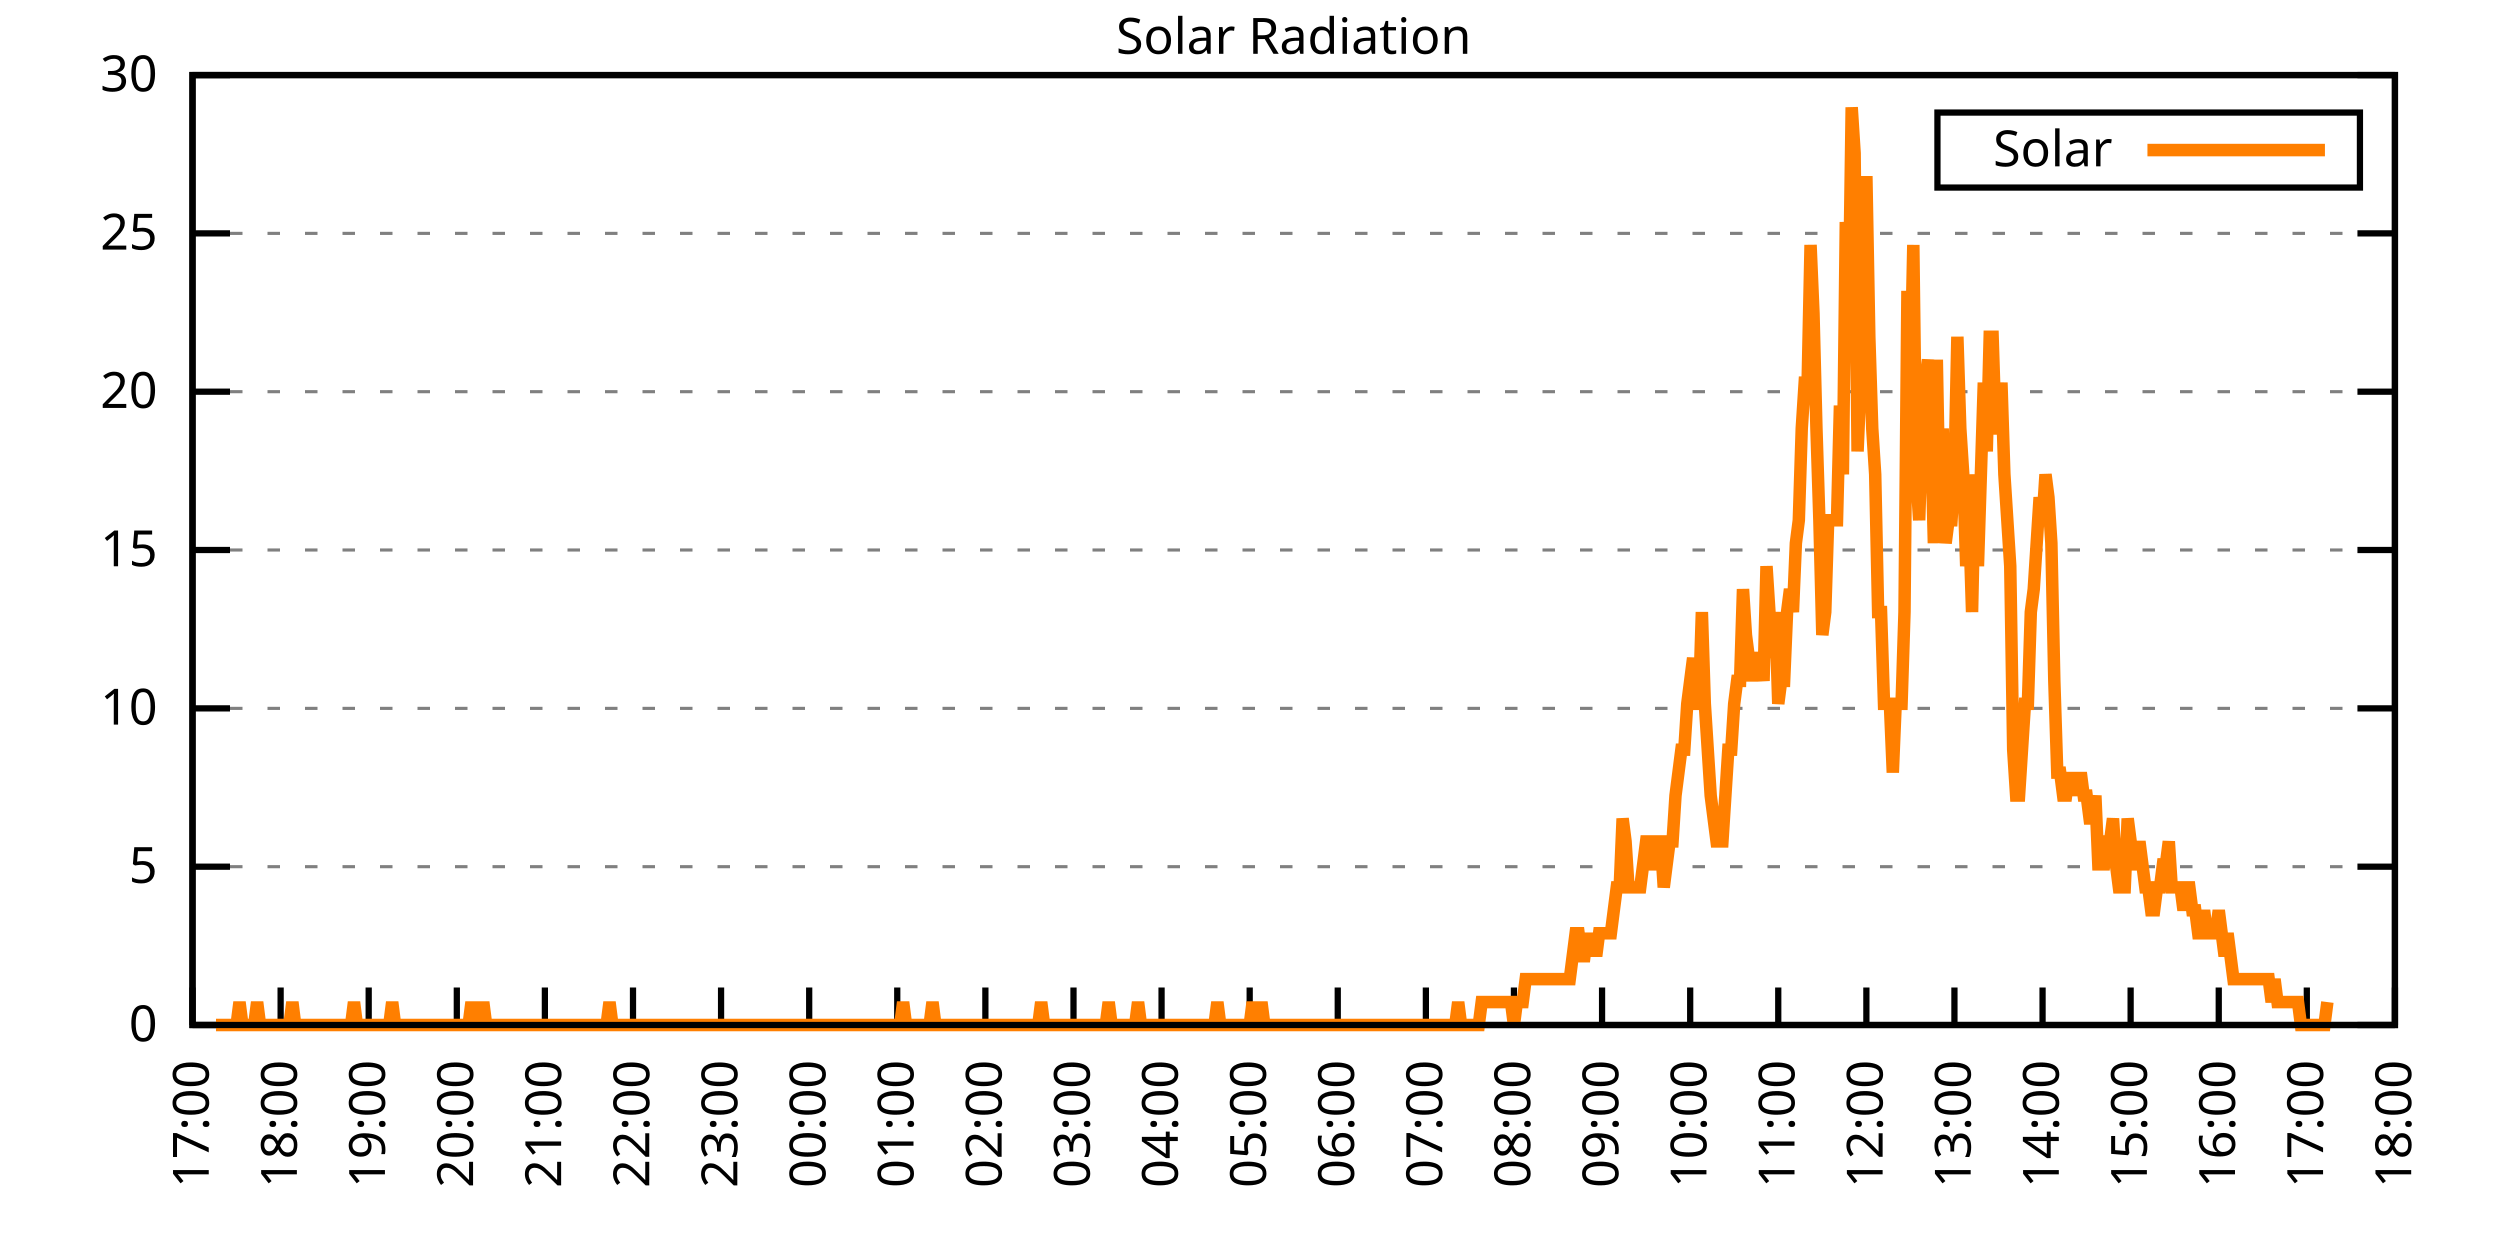
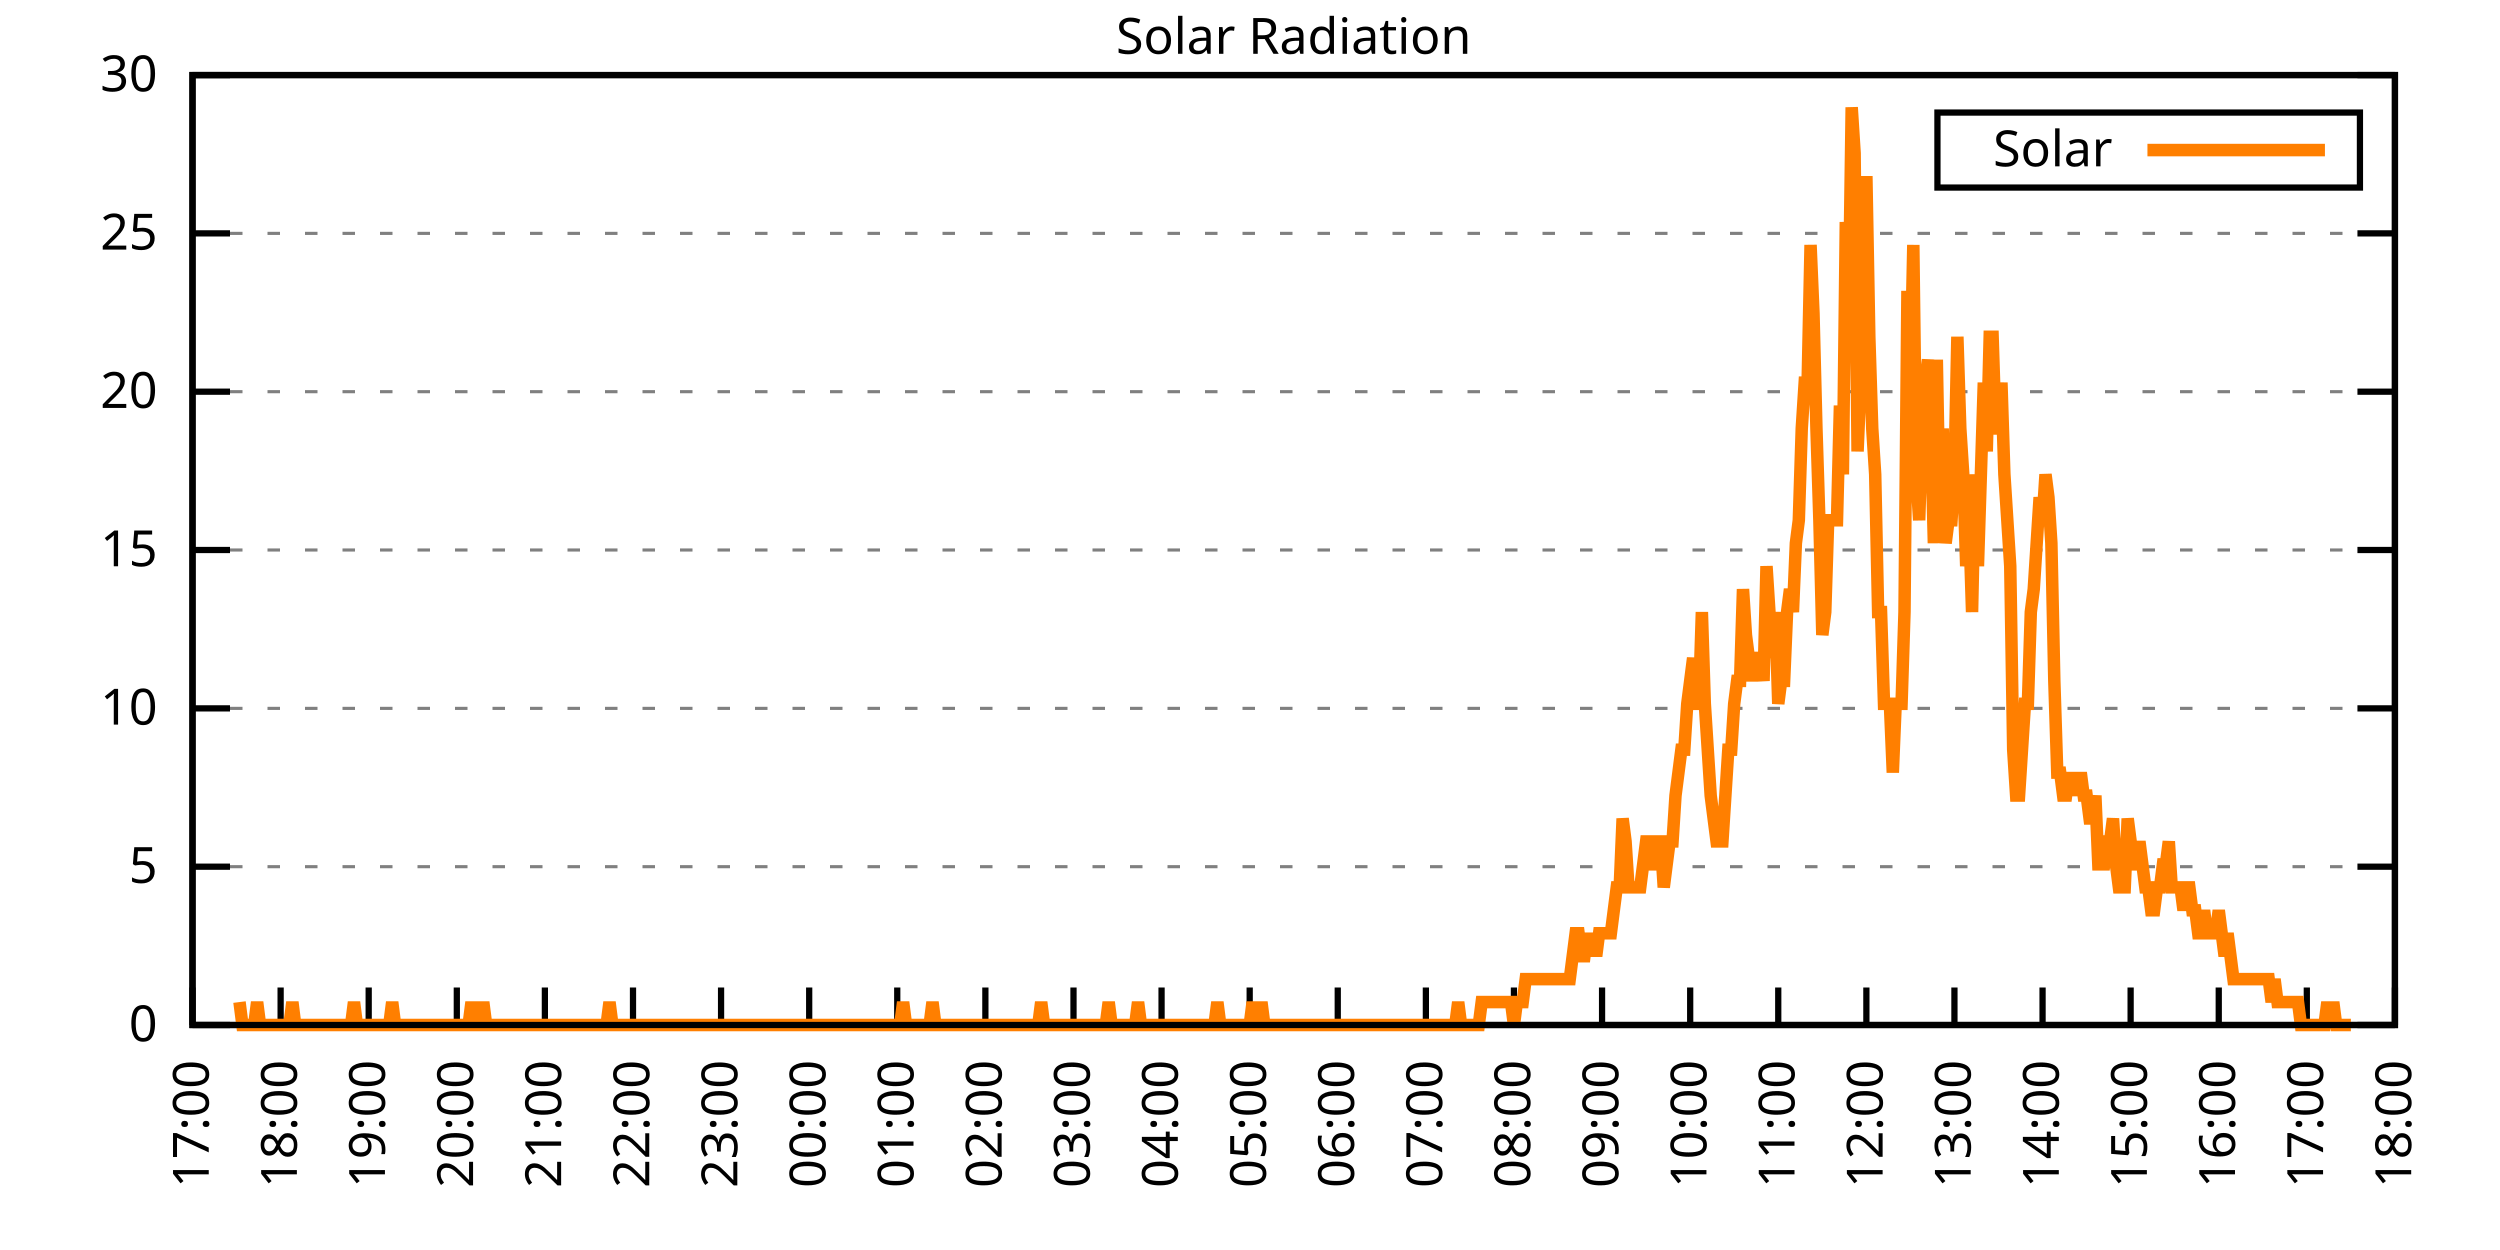
<svg xmlns="http://www.w3.org/2000/svg" xmlns:xlink="http://www.w3.org/1999/xlink" width="400" height="200" viewBox="0 0 400 200">
  <g id="gnuplot_canvas">
    <rect x="0" y="0" width="400" height="200" fill="none" />
    <defs>
      <circle id="gpDot" r="0.5" stroke-width="0.5" stroke="currentColor" />
      <path id="gpPt0" stroke-width="0.333" stroke="currentColor" d="M-1,0 h2 M0,-1 v2" />
      <path id="gpPt1" stroke-width="0.333" stroke="currentColor" d="M-1,-1 L1,1 M1,-1 L-1,1" />
      <path id="gpPt2" stroke-width="0.333" stroke="currentColor" d="M-1,0 L1,0 M0,-1 L0,1 M-1,-1 L1,1 M-1,1 L1,-1" />
      <rect id="gpPt3" stroke-width="0.333" stroke="currentColor" x="-1" y="-1" width="2" height="2" />
      <rect id="gpPt4" stroke-width="0.333" stroke="currentColor" fill="currentColor" x="-1" y="-1" width="2" height="2" />
      <circle id="gpPt5" stroke-width="0.333" stroke="currentColor" cx="0" cy="0" r="1" />
      <use xlink:href="#gpPt5" id="gpPt6" fill="currentColor" stroke="none" />
      <path id="gpPt7" stroke-width="0.333" stroke="currentColor" d="M0,-1.33 L-1.33,0.67 L1.33,0.67 z" />
      <use xlink:href="#gpPt7" id="gpPt8" fill="currentColor" stroke="none" />
      <use xlink:href="#gpPt7" id="gpPt9" stroke="currentColor" transform="rotate(180)" />
      <use xlink:href="#gpPt9" id="gpPt10" fill="currentColor" stroke="none" />
      <use xlink:href="#gpPt3" id="gpPt11" stroke="currentColor" transform="rotate(45)" />
      <use xlink:href="#gpPt11" id="gpPt12" fill="currentColor" stroke="none" />
      <path id="gpPt13" stroke-width="0.333" stroke="currentColor" d="M0,1.330 L1.265,0.411 L0.782,-1.067 L-0.782,-1.076 L-1.265,0.411 z" />
      <use xlink:href="#gpPt13" id="gpPt14" fill="currentColor" stroke="none" />
      <filter id="textbox" filterUnits="objectBoundingBox" x="0" y="0" height="1" width="1">
        <feFlood flood-color="white" flood-opacity="1" result="bgnd" />
        <feComposite in="SourceGraphic" in2="bgnd" operator="atop" />
      </filter>
      <filter id="greybox" filterUnits="objectBoundingBox" x="0" y="0" height="1" width="1">
        <feFlood flood-color="lightgrey" flood-opacity="1" result="grey" />
        <feComposite in="SourceGraphic" in2="grey" operator="atop" />
      </filter>
    </defs>
    <g fill="none" color="white" stroke="currentColor" stroke-width="1.00" stroke-linecap="butt" stroke-linejoin="miter">
</g>
    <g fill="none" color="black" stroke="currentColor" stroke-width="1.00" stroke-linecap="butt" stroke-linejoin="miter">
      <g stroke="none" shape-rendering="crispEdges">
        <polygon fill="rgb(255, 255, 255)" points="30.80,164.00 383.18,164.00 383.18,12.02 30.80,12.02 " />
      </g>
    </g>
    <g fill="none" color="black" stroke="currentColor" stroke-width="1.00" stroke-linecap="butt" stroke-linejoin="miter">
</g>
    <g fill="none" color="black" stroke="black" stroke-width="0.50" stroke-linecap="butt" stroke-linejoin="miter">
</g>
    <g fill="none" color="gray" stroke="currentColor" stroke-width="0.50" stroke-linecap="butt" stroke-linejoin="miter">
      <path stroke="gray" stroke-dasharray="2,4" class="gridline" d="M30.80,164.00 L383.19,164.00  " />
    </g>
    <g fill="none" color="gray" stroke="gray" stroke-width="1.00" stroke-linecap="butt" stroke-linejoin="miter">
</g>
    <g fill="none" color="black" stroke="currentColor" stroke-width="1.00" stroke-linecap="butt" stroke-linejoin="miter">
      <path stroke="black" d="M30.80,164.00 L36.80,164.00 M383.19,164.00 L377.19,164.00  " />
      <g transform="translate(25.20,166.60)" stroke="none" fill="black" font-family="Sans" font-size="8.00" text-anchor="end">
        <text>
          <tspan font-family="Sans"> 0</tspan>
        </text>
      </g>
    </g>
    <g fill="none" color="black" stroke="currentColor" stroke-width="1.00" stroke-linecap="butt" stroke-linejoin="miter">
</g>
    <g fill="none" color="black" stroke="black" stroke-width="0.50" stroke-linecap="butt" stroke-linejoin="miter">
</g>
    <g fill="none" color="gray" stroke="currentColor" stroke-width="0.50" stroke-linecap="butt" stroke-linejoin="miter">
      <path stroke="gray" stroke-dasharray="2,4" class="gridline" d="M30.80,138.67 L383.19,138.67  " />
    </g>
    <g fill="none" color="gray" stroke="gray" stroke-width="1.00" stroke-linecap="butt" stroke-linejoin="miter">
</g>
    <g fill="none" color="black" stroke="currentColor" stroke-width="1.00" stroke-linecap="butt" stroke-linejoin="miter">
      <path stroke="black" d="M30.80,138.67 L36.80,138.67 M383.19,138.67 L377.19,138.67  " />
      <g transform="translate(25.20,141.27)" stroke="none" fill="black" font-family="Sans" font-size="8.00" text-anchor="end">
        <text>
          <tspan font-family="Sans"> 5</tspan>
        </text>
      </g>
    </g>
    <g fill="none" color="black" stroke="currentColor" stroke-width="1.00" stroke-linecap="butt" stroke-linejoin="miter">
</g>
    <g fill="none" color="black" stroke="black" stroke-width="0.50" stroke-linecap="butt" stroke-linejoin="miter">
</g>
    <g fill="none" color="gray" stroke="currentColor" stroke-width="0.50" stroke-linecap="butt" stroke-linejoin="miter">
      <path stroke="gray" stroke-dasharray="2,4" class="gridline" d="M30.80,113.34 L383.19,113.34  " />
    </g>
    <g fill="none" color="gray" stroke="gray" stroke-width="1.00" stroke-linecap="butt" stroke-linejoin="miter">
</g>
    <g fill="none" color="black" stroke="currentColor" stroke-width="1.00" stroke-linecap="butt" stroke-linejoin="miter">
      <path stroke="black" d="M30.80,113.34 L36.80,113.34 M383.19,113.34 L377.19,113.34  " />
      <g transform="translate(25.20,115.94)" stroke="none" fill="black" font-family="Sans" font-size="8.00" text-anchor="end">
        <text>
          <tspan font-family="Sans"> 10</tspan>
        </text>
      </g>
    </g>
    <g fill="none" color="black" stroke="currentColor" stroke-width="1.00" stroke-linecap="butt" stroke-linejoin="miter">
</g>
    <g fill="none" color="black" stroke="black" stroke-width="0.50" stroke-linecap="butt" stroke-linejoin="miter">
</g>
    <g fill="none" color="gray" stroke="currentColor" stroke-width="0.50" stroke-linecap="butt" stroke-linejoin="miter">
      <path stroke="gray" stroke-dasharray="2,4" class="gridline" d="M30.80,88.00 L383.19,88.00  " />
    </g>
    <g fill="none" color="gray" stroke="gray" stroke-width="1.00" stroke-linecap="butt" stroke-linejoin="miter">
</g>
    <g fill="none" color="black" stroke="currentColor" stroke-width="1.00" stroke-linecap="butt" stroke-linejoin="miter">
      <path stroke="black" d="M30.80,88.00 L36.80,88.00 M383.19,88.00 L377.19,88.00  " />
      <g transform="translate(25.20,90.60)" stroke="none" fill="black" font-family="Sans" font-size="8.00" text-anchor="end">
        <text>
          <tspan font-family="Sans"> 15</tspan>
        </text>
      </g>
    </g>
    <g fill="none" color="black" stroke="currentColor" stroke-width="1.00" stroke-linecap="butt" stroke-linejoin="miter">
</g>
    <g fill="none" color="black" stroke="black" stroke-width="0.50" stroke-linecap="butt" stroke-linejoin="miter">
</g>
    <g fill="none" color="gray" stroke="currentColor" stroke-width="0.50" stroke-linecap="butt" stroke-linejoin="miter">
      <path stroke="gray" stroke-dasharray="2,4" class="gridline" d="M30.80,62.67 L383.19,62.67  " />
    </g>
    <g fill="none" color="gray" stroke="gray" stroke-width="1.00" stroke-linecap="butt" stroke-linejoin="miter">
</g>
    <g fill="none" color="black" stroke="currentColor" stroke-width="1.00" stroke-linecap="butt" stroke-linejoin="miter">
      <path stroke="black" d="M30.80,62.67 L36.80,62.67 M383.19,62.67 L377.19,62.67  " />
      <g transform="translate(25.20,65.27)" stroke="none" fill="black" font-family="Sans" font-size="8.00" text-anchor="end">
        <text>
          <tspan font-family="Sans"> 20</tspan>
        </text>
      </g>
    </g>
    <g fill="none" color="black" stroke="currentColor" stroke-width="1.00" stroke-linecap="butt" stroke-linejoin="miter">
</g>
    <g fill="none" color="black" stroke="black" stroke-width="0.50" stroke-linecap="butt" stroke-linejoin="miter">
</g>
    <g fill="none" color="gray" stroke="currentColor" stroke-width="0.50" stroke-linecap="butt" stroke-linejoin="miter">
      <path stroke="gray" stroke-dasharray="2,4" class="gridline" d="M30.80,37.34 L383.19,37.34  " />
    </g>
    <g fill="none" color="gray" stroke="gray" stroke-width="1.00" stroke-linecap="butt" stroke-linejoin="miter">
</g>
    <g fill="none" color="black" stroke="currentColor" stroke-width="1.00" stroke-linecap="butt" stroke-linejoin="miter">
      <path stroke="black" d="M30.80,37.34 L36.80,37.34 M383.19,37.34 L377.19,37.34  " />
      <g transform="translate(25.20,39.94)" stroke="none" fill="black" font-family="Sans" font-size="8.00" text-anchor="end">
        <text>
          <tspan font-family="Sans"> 25</tspan>
        </text>
      </g>
    </g>
    <g fill="none" color="black" stroke="currentColor" stroke-width="1.00" stroke-linecap="butt" stroke-linejoin="miter">
</g>
    <g fill="none" color="black" stroke="black" stroke-width="0.50" stroke-linecap="butt" stroke-linejoin="miter">
</g>
    <g fill="none" color="gray" stroke="currentColor" stroke-width="0.50" stroke-linecap="butt" stroke-linejoin="miter">
      <path stroke="gray" stroke-dasharray="2,4" class="gridline" d="M30.80,12.01 L383.19,12.01  " />
    </g>
    <g fill="none" color="gray" stroke="gray" stroke-width="1.00" stroke-linecap="butt" stroke-linejoin="miter">
</g>
    <g fill="none" color="black" stroke="currentColor" stroke-width="1.00" stroke-linecap="butt" stroke-linejoin="miter">
      <path stroke="black" d="M30.80,12.01 L36.80,12.01 M383.19,12.01 L377.19,12.01  " />
      <g transform="translate(25.20,14.61)" stroke="none" fill="black" font-family="Sans" font-size="8.00" text-anchor="end">
        <text>
          <tspan font-family="Sans"> 30</tspan>
        </text>
      </g>
    </g>
    <g fill="none" color="black" stroke="currentColor" stroke-width="1.00" stroke-linecap="butt" stroke-linejoin="miter">
      <path stroke="black" d="M30.80,164.00 L30.80,158.00  " />
      <g transform="translate(33.40,169.60) rotate(270.00)" stroke="none" fill="black" font-family="Sans" font-size="8.00" text-anchor="end">
        <text>
          <tspan font-family="Sans">17:00</tspan>
        </text>
      </g>
    </g>
    <g fill="none" color="black" stroke="currentColor" stroke-width="1.00" stroke-linecap="butt" stroke-linejoin="miter">
      <path stroke="black" d="M44.90,164.00 L44.90,158.00  " />
      <g transform="translate(47.50,169.60) rotate(270.00)" stroke="none" fill="black" font-family="Sans" font-size="8.00" text-anchor="end">
        <text>
          <tspan font-family="Sans">18:00</tspan>
        </text>
      </g>
    </g>
    <g fill="none" color="black" stroke="currentColor" stroke-width="1.00" stroke-linecap="butt" stroke-linejoin="miter">
      <path stroke="black" d="M58.99,164.00 L58.99,158.00  " />
      <g transform="translate(61.59,169.60) rotate(270.00)" stroke="none" fill="black" font-family="Sans" font-size="8.00" text-anchor="end">
        <text>
          <tspan font-family="Sans">19:00</tspan>
        </text>
      </g>
    </g>
    <g fill="none" color="black" stroke="currentColor" stroke-width="1.00" stroke-linecap="butt" stroke-linejoin="miter">
      <path stroke="black" d="M73.09,164.00 L73.09,158.00  " />
      <g transform="translate(75.69,169.60) rotate(270.00)" stroke="none" fill="black" font-family="Sans" font-size="8.00" text-anchor="end">
        <text>
          <tspan font-family="Sans">20:00</tspan>
        </text>
      </g>
    </g>
    <g fill="none" color="black" stroke="currentColor" stroke-width="1.00" stroke-linecap="butt" stroke-linejoin="miter">
      <path stroke="black" d="M87.18,164.00 L87.18,158.00  " />
      <g transform="translate(89.78,169.60) rotate(270.00)" stroke="none" fill="black" font-family="Sans" font-size="8.00" text-anchor="end">
        <text>
          <tspan font-family="Sans">21:00</tspan>
        </text>
      </g>
    </g>
    <g fill="none" color="black" stroke="currentColor" stroke-width="1.00" stroke-linecap="butt" stroke-linejoin="miter">
      <path stroke="black" d="M101.28,164.00 L101.28,158.00  " />
      <g transform="translate(103.88,169.60) rotate(270.00)" stroke="none" fill="black" font-family="Sans" font-size="8.00" text-anchor="end">
        <text>
          <tspan font-family="Sans">22:00</tspan>
        </text>
      </g>
    </g>
    <g fill="none" color="black" stroke="currentColor" stroke-width="1.00" stroke-linecap="butt" stroke-linejoin="miter">
      <path stroke="black" d="M115.37,164.00 L115.37,158.00  " />
      <g transform="translate(117.97,169.60) rotate(270.00)" stroke="none" fill="black" font-family="Sans" font-size="8.00" text-anchor="end">
        <text>
          <tspan font-family="Sans">23:00</tspan>
        </text>
      </g>
    </g>
    <g fill="none" color="black" stroke="currentColor" stroke-width="1.00" stroke-linecap="butt" stroke-linejoin="miter">
      <path stroke="black" d="M129.47,164.00 L129.47,158.00  " />
      <g transform="translate(132.07,169.60) rotate(270.00)" stroke="none" fill="black" font-family="Sans" font-size="8.00" text-anchor="end">
        <text>
          <tspan font-family="Sans">00:00</tspan>
        </text>
      </g>
    </g>
    <g fill="none" color="black" stroke="currentColor" stroke-width="1.00" stroke-linecap="butt" stroke-linejoin="miter">
      <path stroke="black" d="M143.56,164.00 L143.56,158.00  " />
      <g transform="translate(146.16,169.60) rotate(270.00)" stroke="none" fill="black" font-family="Sans" font-size="8.00" text-anchor="end">
        <text>
          <tspan font-family="Sans">01:00</tspan>
        </text>
      </g>
    </g>
    <g fill="none" color="black" stroke="currentColor" stroke-width="1.00" stroke-linecap="butt" stroke-linejoin="miter">
      <path stroke="black" d="M157.66,164.00 L157.66,158.00  " />
      <g transform="translate(160.26,169.60) rotate(270.00)" stroke="none" fill="black" font-family="Sans" font-size="8.00" text-anchor="end">
        <text>
          <tspan font-family="Sans">02:00</tspan>
        </text>
      </g>
    </g>
    <g fill="none" color="black" stroke="currentColor" stroke-width="1.00" stroke-linecap="butt" stroke-linejoin="miter">
      <path stroke="black" d="M171.76,164.00 L171.76,158.00  " />
      <g transform="translate(174.36,169.60) rotate(270.00)" stroke="none" fill="black" font-family="Sans" font-size="8.00" text-anchor="end">
        <text>
          <tspan font-family="Sans">03:00</tspan>
        </text>
      </g>
    </g>
    <g fill="none" color="black" stroke="currentColor" stroke-width="1.00" stroke-linecap="butt" stroke-linejoin="miter">
      <path stroke="black" d="M185.85,164.00 L185.85,158.00  " />
      <g transform="translate(188.45,169.60) rotate(270.00)" stroke="none" fill="black" font-family="Sans" font-size="8.00" text-anchor="end">
        <text>
          <tspan font-family="Sans">04:00</tspan>
        </text>
      </g>
    </g>
    <g fill="none" color="black" stroke="currentColor" stroke-width="1.00" stroke-linecap="butt" stroke-linejoin="miter">
      <path stroke="black" d="M199.95,164.00 L199.95,158.00  " />
      <g transform="translate(202.55,169.60) rotate(270.00)" stroke="none" fill="black" font-family="Sans" font-size="8.00" text-anchor="end">
        <text>
          <tspan font-family="Sans">05:00</tspan>
        </text>
      </g>
    </g>
    <g fill="none" color="black" stroke="currentColor" stroke-width="1.00" stroke-linecap="butt" stroke-linejoin="miter">
      <path stroke="black" d="M214.04,164.00 L214.04,158.00  " />
      <g transform="translate(216.64,169.60) rotate(270.00)" stroke="none" fill="black" font-family="Sans" font-size="8.00" text-anchor="end">
        <text>
          <tspan font-family="Sans">06:00</tspan>
        </text>
      </g>
    </g>
    <g fill="none" color="black" stroke="currentColor" stroke-width="1.00" stroke-linecap="butt" stroke-linejoin="miter">
      <path stroke="black" d="M228.14,164.00 L228.14,158.00  " />
      <g transform="translate(230.74,169.60) rotate(270.00)" stroke="none" fill="black" font-family="Sans" font-size="8.00" text-anchor="end">
        <text>
          <tspan font-family="Sans">07:00</tspan>
        </text>
      </g>
    </g>
    <g fill="none" color="black" stroke="currentColor" stroke-width="1.00" stroke-linecap="butt" stroke-linejoin="miter">
      <path stroke="black" d="M242.23,164.00 L242.23,158.00  " />
      <g transform="translate(244.83,169.60) rotate(270.00)" stroke="none" fill="black" font-family="Sans" font-size="8.00" text-anchor="end">
        <text>
          <tspan font-family="Sans">08:00</tspan>
        </text>
      </g>
    </g>
    <g fill="none" color="black" stroke="currentColor" stroke-width="1.00" stroke-linecap="butt" stroke-linejoin="miter">
      <path stroke="black" d="M256.33,164.00 L256.33,158.00  " />
      <g transform="translate(258.93,169.60) rotate(270.00)" stroke="none" fill="black" font-family="Sans" font-size="8.00" text-anchor="end">
        <text>
          <tspan font-family="Sans">09:00</tspan>
        </text>
      </g>
    </g>
    <g fill="none" color="black" stroke="currentColor" stroke-width="1.00" stroke-linecap="butt" stroke-linejoin="miter">
      <path stroke="black" d="M270.43,164.00 L270.43,158.00  " />
      <g transform="translate(273.03,169.60) rotate(270.00)" stroke="none" fill="black" font-family="Sans" font-size="8.00" text-anchor="end">
        <text>
          <tspan font-family="Sans">10:00</tspan>
        </text>
      </g>
    </g>
    <g fill="none" color="black" stroke="currentColor" stroke-width="1.00" stroke-linecap="butt" stroke-linejoin="miter">
      <path stroke="black" d="M284.52,164.00 L284.52,158.00  " />
      <g transform="translate(287.12,169.60) rotate(270.00)" stroke="none" fill="black" font-family="Sans" font-size="8.00" text-anchor="end">
        <text>
          <tspan font-family="Sans">11:00</tspan>
        </text>
      </g>
    </g>
    <g fill="none" color="black" stroke="currentColor" stroke-width="1.00" stroke-linecap="butt" stroke-linejoin="miter">
      <path stroke="black" d="M298.62,164.00 L298.62,158.00  " />
      <g transform="translate(301.22,169.60) rotate(270.00)" stroke="none" fill="black" font-family="Sans" font-size="8.00" text-anchor="end">
        <text>
          <tspan font-family="Sans">12:00</tspan>
        </text>
      </g>
    </g>
    <g fill="none" color="black" stroke="currentColor" stroke-width="1.00" stroke-linecap="butt" stroke-linejoin="miter">
      <path stroke="black" d="M312.71,164.00 L312.71,158.00  " />
      <g transform="translate(315.31,169.60) rotate(270.00)" stroke="none" fill="black" font-family="Sans" font-size="8.00" text-anchor="end">
        <text>
          <tspan font-family="Sans">13:00</tspan>
        </text>
      </g>
    </g>
    <g fill="none" color="black" stroke="currentColor" stroke-width="1.00" stroke-linecap="butt" stroke-linejoin="miter">
      <path stroke="black" d="M326.81,164.00 L326.81,158.00  " />
      <g transform="translate(329.41,169.60) rotate(270.00)" stroke="none" fill="black" font-family="Sans" font-size="8.00" text-anchor="end">
        <text>
          <tspan font-family="Sans">14:00</tspan>
        </text>
      </g>
    </g>
    <g fill="none" color="black" stroke="currentColor" stroke-width="1.00" stroke-linecap="butt" stroke-linejoin="miter">
      <path stroke="black" d="M340.90,164.00 L340.90,158.00  " />
      <g transform="translate(343.50,169.60) rotate(270.00)" stroke="none" fill="black" font-family="Sans" font-size="8.00" text-anchor="end">
        <text>
          <tspan font-family="Sans">15:00</tspan>
        </text>
      </g>
    </g>
    <g fill="none" color="black" stroke="currentColor" stroke-width="1.00" stroke-linecap="butt" stroke-linejoin="miter">
      <path stroke="black" d="M355.00,164.00 L355.00,158.00  " />
      <g transform="translate(357.60,169.60) rotate(270.00)" stroke="none" fill="black" font-family="Sans" font-size="8.00" text-anchor="end">
        <text>
          <tspan font-family="Sans">16:00</tspan>
        </text>
      </g>
    </g>
    <g fill="none" color="black" stroke="currentColor" stroke-width="1.00" stroke-linecap="butt" stroke-linejoin="miter">
      <path stroke="black" d="M369.09,164.00 L369.09,158.00  " />
      <g transform="translate(371.69,169.60) rotate(270.00)" stroke="none" fill="black" font-family="Sans" font-size="8.00" text-anchor="end">
        <text>
          <tspan font-family="Sans">17:00</tspan>
        </text>
      </g>
    </g>
    <g fill="none" color="black" stroke="currentColor" stroke-width="1.00" stroke-linecap="butt" stroke-linejoin="miter">
      <path stroke="black" d="M383.19,164.00 L383.19,158.00  " />
      <g transform="translate(385.79,169.60) rotate(270.00)" stroke="none" fill="black" font-family="Sans" font-size="8.00" text-anchor="end">
        <text>
          <tspan font-family="Sans">18:00</tspan>
        </text>
      </g>
    </g>
    <g fill="none" color="black" stroke="currentColor" stroke-width="1.00" stroke-linecap="butt" stroke-linejoin="miter">
</g>
    <g fill="none" color="black" stroke="currentColor" stroke-width="1.00" stroke-linecap="butt" stroke-linejoin="miter">
      <path stroke="black" d="M30.80,12.01 L30.80,164.00 L383.19,164.00 L383.19,12.01 L30.80,12.01 Z  " />
    </g>
    <g fill="none" color="black" stroke="currentColor" stroke-width="1.00" stroke-linecap="butt" stroke-linejoin="miter">
</g>
    <g fill="none" color="black" stroke="currentColor" stroke-width="1.00" stroke-linecap="butt" stroke-linejoin="miter">
      <path stroke="black" d="M309.99,30.01 L309.99,18.01 L377.59,18.01 L377.59,30.01 L309.99,30.01 Z  " />
    </g>
    <g id="Solar_Radiation_plot_1">
      <g fill="none" color="white" stroke="black" stroke-width="2.00" stroke-linecap="butt" stroke-linejoin="miter">
</g>
      <g fill="none" color="black" stroke="currentColor" stroke-width="2.00" stroke-linecap="butt" stroke-linejoin="miter">
        <g transform="translate(337.99,26.61)" stroke="none" fill="black" font-family="Sans" font-size="8.00" text-anchor="end">
          <text>
            <tspan font-family="Sans">Solar</tspan>
          </text>
        </g>
      </g>
      <g fill="none" color="black" stroke="currentColor" stroke-width="2.00" stroke-linecap="butt" stroke-linejoin="miter">
-         <path stroke="rgb(255, 127,   0)" d="M343.59,24.01 L371.99,24.01 M34.56,164.00 L35.03,164.00 L35.50,164.00 L35.97,164.00 L36.44,164.00 L36.91,164.00   L37.38,164.00 L37.85,164.00 L38.32,160.33 L38.79,164.00 L39.26,164.00 L39.73,164.00 L40.20,164.00 L40.67,164.00   L41.14,160.33 L41.61,164.00 L42.08,164.00 L42.55,164.00 L43.02,164.00 L43.49,164.00 L43.96,164.00 L44.43,164.00   L44.90,164.00 L45.37,164.00 L45.84,164.00 L46.31,164.00 L46.78,160.33 L47.24,164.00 L47.71,164.00 L48.18,164.00   L48.65,164.00 L49.12,164.00 L49.59,164.00 L50.06,164.00 L50.53,164.00 L51.00,164.00 L51.47,164.00 L51.94,164.00   L52.41,164.00 L52.88,164.00 L53.35,164.00 L53.82,164.00 L54.29,164.00 L54.76,164.00 L55.23,164.00 L55.70,164.00   L56.17,164.00 L56.64,160.33 L57.11,164.00 L57.58,164.00 L58.05,164.00 L58.52,164.00 L58.99,164.00 L59.46,164.00   L59.93,164.00 L60.40,164.00 L60.87,164.00 L61.34,164.00 L61.81,164.00 L62.28,164.00 L62.75,160.33 L63.22,164.00   L63.69,164.00 L64.16,164.00 L64.63,164.00 L65.10,164.00 L65.57,164.00 L66.04,164.00 L66.51,164.00 L66.98,164.00   L67.45,164.00 L67.92,164.00 L68.39,164.00 L68.86,164.00 L69.33,164.00 L69.80,164.00 L70.27,164.00 L70.74,164.00   L71.21,164.00 L71.68,164.00 L72.15,164.00 L72.62,164.00 L73.09,164.00 L73.56,164.00 L74.03,164.00 L74.50,164.00   L74.97,164.00 L75.44,160.33 L75.91,164.00 L76.38,164.00 L76.85,164.00 L77.32,160.33 L77.79,164.00 L78.26,164.00   L78.73,164.00 L79.19,164.00 L79.66,164.00 L80.13,164.00 L80.60,164.00 L81.07,164.00 L81.54,164.00 L82.01,164.00   L82.48,164.00 L82.95,164.00 L83.42,164.00 L83.89,164.00 L84.36,164.00 L84.83,164.00 L85.30,164.00 L85.77,164.00   L86.24,164.00 L86.71,164.00 L87.18,164.00 L87.65,164.00 L88.12,164.00 L88.59,164.00 L89.06,164.00 L89.53,164.00   L90.00,164.00 L90.47,164.00 L90.94,164.00 L91.41,164.00 L91.88,164.00 L92.35,164.00 L92.82,164.00 L93.29,164.00   L93.76,164.00 L94.23,164.00 L94.70,164.00 L95.17,164.00 L95.64,164.00 L96.11,164.00 L96.58,164.00 L97.05,164.00   L97.52,160.33 L97.99,164.00 L98.46,164.00 L98.93,164.00 L99.40,164.00 L99.87,164.00 L100.34,164.00 L100.81,164.00   L101.28,164.00 L101.75,164.00 L102.22,164.00 L102.69,164.00 L103.16,164.00 L103.63,164.00 L104.10,164.00 L104.57,164.00   L105.04,164.00 L105.51,164.00 L105.98,164.00 L106.45,164.00 L106.92,164.00 L107.39,164.00 L107.86,164.00 L108.33,164.00   L108.80,164.00 L109.27,164.00 L109.74,164.00 L110.21,164.00 L110.68,164.00 L111.14,164.00 L111.61,164.00 L112.08,164.00   L112.55,164.00 L113.02,164.00 L113.49,164.00 L113.96,164.00 L114.43,164.00 L114.90,164.00 L115.37,164.00 L115.84,164.00   L116.31,164.00 L116.78,164.00 L117.25,164.00 L117.72,164.00 L118.19,164.00 L118.66,164.00 L119.13,164.00 L119.60,164.00   L120.07,164.00 L120.54,164.00 L121.01,164.00 L121.48,164.00 L121.95,164.00 L122.42,164.00 L122.89,164.00 L123.36,164.00   L123.83,164.00 L124.30,164.00 L124.77,164.00 L125.24,164.00 L125.71,164.00 L126.18,164.00 L126.65,164.00 L127.12,164.00   L127.59,164.00 L128.06,164.00 L128.53,164.00 L129.00,164.00 L129.47,164.00 L129.94,164.00 L130.41,164.00 L130.88,164.00   L131.35,164.00 L131.82,164.00 L132.29,164.00 L132.76,164.00 L133.23,164.00 L133.70,164.00 L134.17,164.00 L134.64,164.00   L135.11,164.00 L135.58,164.00 L136.05,164.00 L136.52,164.00 L136.99,164.00 L137.46,164.00 L137.93,164.00 L138.40,164.00   L138.87,164.00 L139.34,164.00 L139.81,164.00 L140.28,164.00 L140.75,164.00 L141.22,164.00 L141.69,164.00 L142.16,164.00   L142.63,164.00 L143.09,164.00 L143.56,164.00 L144.03,164.00 L144.50,160.33 L144.97,164.00 L145.44,164.00 L145.91,164.00   L146.38,164.00 L146.85,164.00 L147.32,164.00 L147.79,164.00 L148.26,164.00 L148.73,164.00 L149.20,160.33 L149.67,164.00   L150.14,164.00 L150.61,164.00 L151.08,164.00 L151.55,164.00 L152.02,164.00 L152.49,164.00 L152.96,164.00 L153.43,164.00   L153.90,164.00 L154.37,164.00 L154.84,164.00 L155.31,164.00 L155.78,164.00 L156.25,164.00 L156.72,164.00 L157.19,164.00   L157.66,164.00 L158.13,164.00 L158.60,164.00 L159.07,164.00 L159.54,164.00 L160.01,164.00 L160.48,164.00 L160.95,164.00   L161.42,164.00 L161.89,164.00 L162.36,164.00 L162.83,164.00 L163.30,164.00 L163.77,164.00 L164.24,164.00 L164.71,164.00   L165.18,164.00 L165.65,164.00 L166.12,164.00 L166.59,160.33 L167.06,164.00 L167.53,164.00 L168.00,164.00 L168.47,164.00   L168.94,164.00 L169.41,164.00 L169.88,164.00 L170.35,164.00 L170.82,164.00 L171.29,164.00 L171.76,164.00 L172.23,164.00   L172.70,164.00 L173.17,164.00 L173.64,164.00 L174.11,164.00 L174.58,164.00 L175.04,164.00 L175.51,164.00 L175.98,164.00   L176.45,164.00 L176.92,164.00 L177.39,160.33 L177.86,164.00 L178.33,164.00 L178.80,164.00 L179.27,164.00 L179.74,164.00   L180.21,164.00 L180.68,164.00 L181.15,164.00 L181.62,164.00 L182.09,160.33 L182.56,164.00 L183.03,164.00 L183.50,164.00   L183.97,164.00 L184.44,164.00 L184.91,164.00 L185.38,164.00 L185.85,164.00 L186.32,164.00 L186.79,164.00 L187.26,164.00   L187.73,164.00 L188.20,164.00 L188.67,164.00 L189.14,164.00 L189.61,164.00 L190.08,164.00 L190.55,164.00 L191.02,164.00   L191.49,164.00 L191.96,164.00 L192.43,164.00 L192.90,164.00 L193.37,164.00 L193.84,164.00 L194.31,164.00 L194.78,160.33   L195.25,164.00 L195.72,164.00 L196.19,164.00 L196.66,164.00 L197.13,164.00 L197.60,164.00 L198.07,164.00 L198.54,164.00   L199.01,164.00 L199.48,164.00 L199.95,164.00 L200.42,160.33 L200.89,164.00 L201.36,164.00 L201.83,160.33 L202.30,164.00   L202.77,164.00 L203.24,164.00 L203.71,164.00 L204.18,164.00 L204.65,164.00 L205.12,164.00 L205.59,164.00 L206.06,164.00   L206.53,164.00 L207.00,164.00 L207.46,164.00 L207.93,164.00 L208.40,164.00 L208.87,164.00 L209.34,164.00 L209.81,164.00   L210.28,164.00 L210.75,164.00 L211.22,164.00 L211.69,164.00 L212.16,164.00 L212.63,164.00 L213.10,164.00 L213.57,164.00   L214.04,164.00 L214.51,164.00 L214.98,164.00 L215.45,164.00 L215.92,164.00 L216.39,164.00 L216.86,164.00 L217.33,164.00   L217.80,164.00 L218.27,164.00 L218.74,164.00 L219.21,164.00 L219.68,164.00 L220.15,164.00 L220.62,164.00 L221.09,164.00   L221.56,164.00 L222.03,164.00 L222.50,164.00 L222.97,164.00 L223.44,164.00 L223.91,164.00 L224.38,164.00 L224.85,164.00   L225.32,164.00 L225.79,164.00 L226.26,164.00 L226.73,164.00 L227.20,164.00 L227.67,164.00 L228.14,164.00 L228.61,164.00   L229.08,164.00 L229.55,164.00 L230.02,164.00 L230.49,164.00 L230.96,164.00 L231.43,164.00 L231.90,164.00 L232.37,164.00   L232.84,164.00 L233.31,160.33 L233.78,164.00 L234.25,164.00 L234.72,164.00 L235.19,164.00 L235.66,164.00 L236.13,164.00   L236.60,164.00 L237.07,160.33 L237.54,160.33 L238.01,160.33 L238.48,160.33 L238.95,160.33 L239.41,160.33 L239.88,160.33   L240.35,160.33 L240.82,160.33 L241.29,160.33 L241.76,160.33 L242.23,164.00 L242.70,160.33 L243.17,160.33 L243.64,160.33   L244.11,156.66 L244.58,156.66 L245.05,156.66 L245.52,156.66 L245.99,156.66 L246.46,156.66 L246.93,156.66 L247.40,156.66   L247.87,156.66 L248.34,156.66 L248.81,156.66 L249.28,156.66 L249.75,156.66 L250.22,156.66 L250.69,156.66 L251.16,156.66   L251.63,152.99 L252.10,149.32 L252.57,149.32 L253.04,152.99 L253.51,152.99 L253.98,149.32 L254.45,152.99 L254.92,149.32   L255.39,152.99 L255.86,149.32 L256.33,149.32 L256.80,149.32 L257.27,149.32 L257.74,149.32 L258.21,145.65 L258.68,141.98   L259.15,141.98 L259.62,130.96 L260.09,134.63 L260.56,141.98 L261.03,141.98 L261.50,141.98 L261.97,141.98 L262.44,141.98   L262.91,138.30 L263.38,134.63 L263.85,134.63 L264.32,138.30 L264.79,138.30 L265.26,134.63 L265.73,134.63 L266.20,141.98   L266.67,138.30 L267.14,134.63 L267.61,134.63 L268.08,127.29 L268.55,123.62 L269.02,119.95 L269.49,119.95 L269.96,112.61   L270.43,108.94 L270.90,105.27 L271.36,112.61 L271.83,112.61 L272.30,97.93 L272.77,112.61 L273.24,119.95 L273.71,127.29   L274.18,130.96 L274.65,134.63 L275.12,134.63 L275.59,134.63 L276.06,127.29 L276.53,119.95 L277.00,119.95 L277.47,112.61   L277.94,108.94 L278.41,108.94 L278.88,94.26 L279.35,101.60 L279.82,105.27 L280.29,108.94 L280.76,105.27 L281.23,105.27   L281.70,105.27 L282.17,108.94 L282.64,90.59 L283.11,97.93 L283.58,105.27 L284.05,97.93 L284.52,112.61 L284.99,108.94   L285.46,108.94 L285.93,97.93 L286.40,94.26 L286.87,97.93 L287.34,86.91 L287.81,83.24 L288.28,68.56 L288.75,61.22   L289.22,61.22 L289.69,39.19 L290.16,50.21 L290.63,68.56 L291.10,83.24 L291.57,101.60 L292.04,97.93 L292.51,83.24   L292.98,83.24 L293.45,83.24 L293.92,83.24 L294.39,64.89 L294.86,75.90 L295.33,35.52 L295.80,50.21 L296.27,17.17   L296.74,24.51 L297.21,72.23 L297.68,61.22 L298.15,46.54 L298.62,28.18 L299.09,53.88 L299.56,68.56 L300.03,75.90   L300.50,97.93 L300.97,97.93 L301.44,112.61 L301.91,112.61 L302.38,112.61 L302.85,123.62 L303.31,112.61 L303.78,112.61   L304.25,112.61 L304.72,97.93 L305.19,46.54 L305.66,61.22 L306.13,39.19 L306.60,75.90 L307.07,83.24 L307.54,68.56   L308.01,61.22 L308.48,57.55 L308.95,68.56 L309.42,86.91 L309.89,57.55 L310.36,83.24 L310.83,68.56 L311.30,86.91   L311.77,83.24 L312.24,83.24 L312.71,75.90 L313.18,53.88 L313.65,68.56 L314.12,75.90 L314.59,90.59 L315.06,83.24   L315.53,97.93 L316.00,75.90 L316.47,90.59 L316.94,75.90 L317.41,61.22 L317.88,72.23 L318.35,53.88 L318.82,53.88   L319.29,68.56 L319.76,68.56 L320.23,61.22 L320.70,75.90 L321.17,83.24 L321.64,90.59 L322.11,119.95 L322.58,127.29   L323.05,127.29 L323.52,119.95 L323.99,112.61 L324.46,112.61 L324.93,97.93 L325.40,94.26 L325.87,86.91 L326.34,79.57   L326.81,83.24 L327.28,75.90 L327.75,79.57 L328.22,86.91 L328.69,108.94 L329.16,123.62 L329.63,123.62 L330.10,127.29   L330.57,127.29 L331.04,123.62 L331.51,127.29 L331.98,123.62 L332.45,127.29 L332.92,123.62 L333.39,127.29 L333.86,127.29   L334.33,130.96 L334.80,130.96 L335.26,127.29 L335.73,138.30 L336.20,138.30 L336.67,138.30 L337.14,134.63 L337.61,134.63   L338.08,130.96 L338.55,138.30 L339.02,141.98 L339.49,141.98 L339.96,141.98 L340.43,130.96 L340.90,134.63 L341.37,138.30   L341.84,138.30 L342.31,134.63 L342.78,138.30 L343.25,141.98 L343.72,141.98 L344.19,145.65 L344.66,145.65 L345.13,141.98   L345.60,141.98 L346.07,138.30 L346.54,138.30 L347.01,134.63 L347.48,141.98 L347.95,141.98 L348.42,141.98 L348.89,141.98   L349.36,145.65 L349.83,141.98 L350.30,141.98 L350.77,145.65 L351.24,145.65 L351.71,149.32 L352.18,149.32 L352.65,145.65   L353.12,149.32 L353.59,149.32 L354.06,149.32 L354.53,149.32 L355.00,145.65 L355.47,149.32 L355.94,152.99 L356.41,149.32   L356.88,152.99 L357.35,156.66 L357.82,156.66 L358.29,156.66 L358.76,156.66 L359.23,156.66 L359.70,156.66 L360.17,156.66   L360.64,156.66 L361.11,156.66 L361.58,156.66 L362.05,156.66 L362.52,156.66 L362.99,156.66 L363.46,160.33 L363.93,156.66   L364.40,160.33 L364.87,160.33 L365.34,160.33 L365.81,160.33 L366.28,160.33 L366.75,160.33 L367.21,160.33 L367.68,160.33   L368.15,164.00 L368.62,164.00 L369.09,164.00 L369.56,164.00 L370.03,164.00 L370.50,164.00 L370.97,164.00 L371.44,164.00   L371.91,164.00 L372.38,160.33  " />
+         <path stroke="rgb(255, 127,   0)" d="M343.59,24.01 L371.99,24.01 M38.32,160.33 L38.79,164.00 L39.26,164.00 L39.73,164.00 L40.20,164.00 L40.67,164.00   L41.14,160.33 L41.61,164.00 L42.08,164.00 L42.55,164.00 L43.02,164.00 L43.49,164.00 L43.96,164.00 L44.43,164.00   L44.90,164.00 L45.37,164.00 L45.84,164.00 L46.31,164.00 L46.78,160.33 L47.24,164.00 L47.71,164.00 L48.18,164.00   L48.65,164.00 L49.12,164.00 L49.59,164.00 L50.06,164.00 L50.53,164.00 L51.00,164.00 L51.47,164.00 L51.94,164.00   L52.41,164.00 L52.88,164.00 L53.35,164.00 L53.82,164.00 L54.29,164.00 L54.76,164.00 L55.23,164.00 L55.70,164.00   L56.17,164.00 L56.64,160.33 L57.11,164.00 L57.58,164.00 L58.05,164.00 L58.52,164.00 L58.99,164.00 L59.46,164.00   L59.93,164.00 L60.40,164.00 L60.87,164.00 L61.34,164.00 L61.81,164.00 L62.28,164.00 L62.75,160.33 L63.22,164.00   L63.69,164.00 L64.16,164.00 L64.63,164.00 L65.10,164.00 L65.57,164.00 L66.04,164.00 L66.51,164.00 L66.98,164.00   L67.45,164.00 L67.92,164.00 L68.39,164.00 L68.86,164.00 L69.33,164.00 L69.80,164.00 L70.27,164.00 L70.74,164.00   L71.21,164.00 L71.68,164.00 L72.15,164.00 L72.62,164.00 L73.09,164.00 L73.56,164.00 L74.03,164.00 L74.50,164.00   L74.97,164.00 L75.44,160.33 L75.91,164.00 L76.38,164.00 L76.85,164.00 L77.32,160.33 L77.79,164.00 L78.26,164.00   L78.73,164.00 L79.19,164.00 L79.66,164.00 L80.13,164.00 L80.60,164.00 L81.07,164.00 L81.54,164.00 L82.01,164.00   L82.48,164.00 L82.95,164.00 L83.42,164.00 L83.89,164.00 L84.36,164.00 L84.83,164.00 L85.30,164.00 L85.77,164.00   L86.24,164.00 L86.71,164.00 L87.18,164.00 L87.65,164.00 L88.12,164.00 L88.59,164.00 L89.06,164.00 L89.53,164.00   L90.00,164.00 L90.47,164.00 L90.94,164.00 L91.41,164.00 L91.88,164.00 L92.35,164.00 L92.82,164.00 L93.29,164.00   L93.76,164.00 L94.23,164.00 L94.70,164.00 L95.17,164.00 L95.64,164.00 L96.11,164.00 L96.58,164.00 L97.05,164.00   L97.52,160.33 L97.99,164.00 L98.46,164.00 L98.93,164.00 L99.40,164.00 L99.87,164.00 L100.34,164.00 L100.81,164.00   L101.28,164.00 L101.75,164.00 L102.22,164.00 L102.69,164.00 L103.16,164.00 L103.63,164.00 L104.10,164.00 L104.57,164.00   L105.04,164.00 L105.51,164.00 L105.98,164.00 L106.45,164.00 L106.92,164.00 L107.39,164.00 L107.86,164.00 L108.33,164.00   L108.80,164.00 L109.27,164.00 L109.74,164.00 L110.21,164.00 L110.68,164.00 L111.14,164.00 L111.61,164.00 L112.08,164.00   L112.55,164.00 L113.02,164.00 L113.49,164.00 L113.96,164.00 L114.43,164.00 L114.90,164.00 L115.37,164.00 L115.84,164.00   L116.31,164.00 L116.78,164.00 L117.25,164.00 L117.72,164.00 L118.19,164.00 L118.66,164.00 L119.13,164.00 L119.60,164.00   L120.07,164.00 L120.54,164.00 L121.01,164.00 L121.48,164.00 L121.95,164.00 L122.42,164.00 L122.89,164.00 L123.36,164.00   L123.83,164.00 L124.30,164.00 L124.77,164.00 L125.24,164.00 L125.71,164.00 L126.18,164.00 L126.65,164.00 L127.12,164.00   L127.59,164.00 L128.06,164.00 L128.53,164.00 L129.00,164.00 L129.47,164.00 L129.94,164.00 L130.41,164.00 L130.88,164.00   L131.35,164.00 L131.82,164.00 L132.29,164.00 L132.76,164.00 L133.23,164.00 L133.70,164.00 L134.17,164.00 L134.64,164.00   L135.11,164.00 L135.58,164.00 L136.05,164.00 L136.52,164.00 L136.99,164.00 L137.46,164.00 L137.93,164.00 L138.40,164.00   L138.87,164.00 L139.34,164.00 L139.81,164.00 L140.28,164.00 L140.75,164.00 L141.22,164.00 L141.69,164.00 L142.16,164.00   L142.63,164.00 L143.09,164.00 L143.56,164.00 L144.03,164.00 L144.50,160.33 L144.97,164.00 L145.44,164.00 L145.91,164.00   L146.38,164.00 L146.85,164.00 L147.32,164.00 L147.79,164.00 L148.26,164.00 L148.73,164.00 L149.20,160.33 L149.67,164.00   L150.14,164.00 L150.61,164.00 L151.08,164.00 L151.55,164.00 L152.02,164.00 L152.49,164.00 L152.96,164.00 L153.43,164.00   L153.90,164.00 L154.37,164.00 L154.84,164.00 L155.31,164.00 L155.78,164.00 L156.25,164.00 L156.72,164.00 L157.19,164.00   L157.66,164.00 L158.13,164.00 L158.60,164.00 L159.07,164.00 L159.54,164.00 L160.01,164.00 L160.48,164.00 L160.95,164.00   L161.42,164.00 L161.89,164.00 L162.36,164.00 L162.83,164.00 L163.30,164.00 L163.77,164.00 L164.24,164.00 L164.71,164.00   L165.18,164.00 L165.65,164.00 L166.12,164.00 L166.59,160.33 L167.06,164.00 L167.53,164.00 L168.00,164.00 L168.47,164.00   L168.94,164.00 L169.41,164.00 L169.88,164.00 L170.35,164.00 L170.82,164.00 L171.29,164.00 L171.76,164.00 L172.23,164.00   L172.70,164.00 L173.17,164.00 L173.64,164.00 L174.11,164.00 L174.58,164.00 L175.04,164.00 L175.51,164.00 L175.98,164.00   L176.45,164.00 L176.92,164.00 L177.39,160.33 L177.86,164.00 L178.33,164.00 L178.80,164.00 L179.27,164.00 L179.74,164.00   L180.21,164.00 L180.68,164.00 L181.15,164.00 L181.62,164.00 L182.09,160.33 L182.56,164.00 L183.03,164.00 L183.50,164.00   L183.97,164.00 L184.44,164.00 L184.91,164.00 L185.38,164.00 L185.85,164.00 L186.32,164.00 L186.79,164.00 L187.26,164.00   L187.73,164.00 L188.20,164.00 L188.67,164.00 L189.14,164.00 L189.61,164.00 L190.08,164.00 L190.55,164.00 L191.02,164.00   L191.49,164.00 L191.96,164.00 L192.43,164.00 L192.90,164.00 L193.37,164.00 L193.84,164.00 L194.31,164.00 L194.78,160.33   L195.25,164.00 L195.72,164.00 L196.19,164.00 L196.66,164.00 L197.13,164.00 L197.60,164.00 L198.07,164.00 L198.54,164.00   L199.01,164.00 L199.48,164.00 L199.95,164.00 L200.42,160.33 L200.89,164.00 L201.36,164.00 L201.83,160.33 L202.30,164.00   L202.77,164.00 L203.24,164.00 L203.71,164.00 L204.18,164.00 L204.65,164.00 L205.12,164.00 L205.59,164.00 L206.06,164.00   L206.53,164.00 L207.00,164.00 L207.46,164.00 L207.93,164.00 L208.40,164.00 L208.87,164.00 L209.34,164.00 L209.81,164.00   L210.28,164.00 L210.75,164.00 L211.22,164.00 L211.69,164.00 L212.16,164.00 L212.63,164.00 L213.10,164.00 L213.57,164.00   L214.04,164.00 L214.51,164.00 L214.98,164.00 L215.45,164.00 L215.92,164.00 L216.39,164.00 L216.86,164.00 L217.33,164.00   L217.80,164.00 L218.27,164.00 L218.74,164.00 L219.21,164.00 L219.68,164.00 L220.15,164.00 L220.62,164.00 L221.09,164.00   L221.56,164.00 L222.03,164.00 L222.50,164.00 L222.97,164.00 L223.44,164.00 L223.91,164.00 L224.38,164.00 L224.85,164.00   L225.32,164.00 L225.79,164.00 L226.26,164.00 L226.73,164.00 L227.20,164.00 L227.67,164.00 L228.14,164.00 L228.61,164.00   L229.08,164.00 L229.55,164.00 L230.02,164.00 L230.49,164.00 L230.96,164.00 L231.43,164.00 L231.90,164.00 L232.37,164.00   L232.84,164.00 L233.31,160.33 L233.78,164.00 L234.25,164.00 L234.72,164.00 L235.19,164.00 L235.66,164.00 L236.13,164.00   L236.60,164.00 L237.07,160.33 L237.54,160.33 L238.01,160.33 L238.48,160.33 L238.95,160.33 L239.41,160.33 L239.88,160.33   L240.35,160.33 L240.82,160.33 L241.29,160.33 L241.76,160.33 L242.23,164.00 L242.70,160.33 L243.17,160.33 L243.64,160.33   L244.11,156.66 L244.58,156.66 L245.05,156.66 L245.52,156.66 L245.99,156.66 L246.46,156.66 L246.93,156.66 L247.40,156.66   L247.87,156.66 L248.34,156.66 L248.81,156.66 L249.28,156.66 L249.75,156.66 L250.22,156.66 L250.69,156.66 L251.16,156.66   L251.63,152.99 L252.10,149.32 L252.57,149.32 L253.04,152.99 L253.51,152.99 L253.98,149.32 L254.45,152.99 L254.92,149.32   L255.39,152.99 L255.86,149.32 L256.33,149.32 L256.80,149.32 L257.27,149.32 L257.74,149.32 L258.21,145.65 L258.68,141.98   L259.15,141.98 L259.62,130.96 L260.09,134.63 L260.56,141.98 L261.03,141.98 L261.50,141.98 L261.97,141.98 L262.44,141.98   L262.91,138.30 L263.38,134.63 L263.85,134.63 L264.32,138.30 L264.79,138.30 L265.26,134.63 L265.73,134.63 L266.20,141.98   L266.67,138.30 L267.14,134.63 L267.61,134.63 L268.08,127.29 L268.55,123.62 L269.02,119.95 L269.49,119.95 L269.96,112.61   L270.43,108.94 L270.90,105.27 L271.36,112.61 L271.83,112.61 L272.30,97.93 L272.77,112.61 L273.24,119.95 L273.71,127.29   L274.18,130.96 L274.65,134.63 L275.12,134.63 L275.59,134.63 L276.06,127.29 L276.53,119.95 L277.00,119.95 L277.47,112.61   L277.94,108.94 L278.41,108.94 L278.88,94.26 L279.35,101.60 L279.82,105.27 L280.29,108.94 L280.76,105.27 L281.23,105.27   L281.70,105.27 L282.17,108.94 L282.64,90.59 L283.11,97.93 L283.58,105.27 L284.05,97.93 L284.52,112.61 L284.99,108.94   L285.46,108.94 L285.93,97.93 L286.40,94.26 L286.87,97.93 L287.34,86.91 L287.81,83.24 L288.28,68.56 L288.75,61.22   L289.22,61.22 L289.69,39.19 L290.16,50.21 L290.63,68.56 L291.10,83.24 L291.57,101.60 L292.04,97.93 L292.51,83.24   L292.98,83.24 L293.45,83.24 L293.92,83.24 L294.39,64.89 L294.86,75.90 L295.33,35.52 L295.80,50.21 L296.27,17.17   L296.74,24.51 L297.21,72.23 L297.68,61.22 L298.15,46.54 L298.62,28.18 L299.09,53.88 L299.56,68.56 L300.03,75.90   L300.50,97.93 L300.97,97.93 L301.44,112.61 L301.91,112.61 L302.38,112.61 L302.85,123.62 L303.31,112.61 L303.78,112.61   L304.25,112.61 L304.72,97.93 L305.19,46.54 L305.66,61.22 L306.13,39.19 L306.60,75.90 L307.07,83.24 L307.54,68.56   L308.01,61.22 L308.48,57.55 L308.95,68.56 L309.42,86.91 L309.89,57.55 L310.36,83.24 L310.83,68.56 L311.30,86.91   L311.77,83.24 L312.24,83.24 L312.71,75.90 L313.18,53.88 L313.65,68.56 L314.12,75.90 L314.59,90.59 L315.06,83.24   L315.53,97.93 L316.00,75.90 L316.47,90.59 L316.94,75.90 L317.41,61.22 L317.88,72.23 L318.35,53.88 L318.82,53.88   L319.29,68.56 L319.76,68.56 L320.23,61.22 L320.70,75.90 L321.17,83.24 L321.64,90.59 L322.11,119.95 L322.58,127.29   L323.05,127.29 L323.52,119.95 L323.99,112.61 L324.46,112.61 L324.93,97.93 L325.40,94.26 L325.87,86.91 L326.34,79.57   L326.81,83.24 L327.28,75.90 L327.75,79.57 L328.22,86.91 L328.69,108.94 L329.16,123.62 L329.63,123.62 L330.10,127.29   L330.57,127.29 L331.04,123.62 L331.51,127.29 L331.98,123.62 L332.45,127.29 L332.92,123.62 L333.39,127.29 L333.86,127.29   L334.33,130.96 L334.80,130.96 L335.26,127.29 L335.73,138.30 L336.20,138.30 L336.67,138.30 L337.14,134.63 L337.61,134.63   L338.08,130.96 L338.55,138.30 L339.02,141.98 L339.49,141.98 L339.96,141.98 L340.43,130.96 L340.90,134.63 L341.37,138.30   L341.84,138.30 L342.31,134.63 L342.78,138.30 L343.25,141.98 L343.72,141.98 L344.19,145.65 L344.66,145.65 L345.13,141.98   L345.60,141.98 L346.07,138.30 L346.54,138.30 L347.01,134.63 L347.48,141.98 L347.95,141.98 L348.42,141.98 L348.89,141.98   L349.36,145.65 L349.83,141.98 L350.30,141.98 L350.77,145.65 L351.24,145.65 L351.71,149.32 L352.18,149.32 L352.65,145.65   L353.12,149.32 L353.59,149.32 L354.06,149.32 L354.53,149.32 L355.00,145.65 L355.47,149.32 L355.94,152.99 L356.41,149.32   L356.88,152.99 L357.35,156.66 L357.82,156.66 L358.29,156.66 L358.76,156.66 L359.23,156.66 L359.70,156.66 L360.17,156.66   L360.64,156.66 L361.11,156.66 L361.58,156.66 L362.05,156.66 L362.52,156.66 L362.99,156.66 L363.46,160.33 L363.93,156.66   L364.40,160.33 L364.87,160.33 L365.34,160.33 L365.81,160.33 L366.28,160.33 L366.75,160.33 L367.21,160.33 L367.68,160.33   L368.15,164.00 L368.62,164.00 L369.09,164.00 L369.56,164.00 L370.03,164.00 L370.50,164.00 L370.97,164.00 L371.44,164.00   L371.91,164.00 L372.38,160.33 L372.85,164.00 L373.32,160.33 L373.79,164.00 L374.26,164.00 L374.73,164.00 L375.20,164.00   L375.67,164.00 L376.14,164.00  " />
      </g>
    </g>
    <g fill="none" color="black" stroke="currentColor" stroke-width="2.00" stroke-linecap="butt" stroke-linejoin="miter">
</g>
    <g fill="none" color="black" stroke="black" stroke-width="1.00" stroke-linecap="butt" stroke-linejoin="miter">
</g>
    <g fill="none" color="black" stroke="currentColor" stroke-width="1.00" stroke-linecap="butt" stroke-linejoin="miter">
      <path stroke="black" d="M30.80,12.01 L30.80,164.00 L383.19,164.00 L383.19,12.01 L30.80,12.01 Z  " />
      <g transform="translate(6.80,88.01) rotate(270.00)" stroke="none" fill="black" font-family="Sans" font-size="8.00" text-anchor="middle">
        <text />
      </g>
    </g>
    <g fill="none" color="black" stroke="currentColor" stroke-width="1.00" stroke-linecap="butt" stroke-linejoin="miter">
</g>
    <g fill="none" color="black" stroke="currentColor" stroke-width="1.00" stroke-linecap="butt" stroke-linejoin="miter">
      <g transform="translate(206.99,8.61)" stroke="none" fill="black" font-family="Sans" font-size="8.00" text-anchor="middle">
        <text>
          <tspan font-family="Sans">Solar Radiation</tspan>
        </text>
      </g>
    </g>
    <g fill="none" color="black" stroke="currentColor" stroke-width="1.00" stroke-linecap="butt" stroke-linejoin="miter">
</g>
  </g>
</svg>
